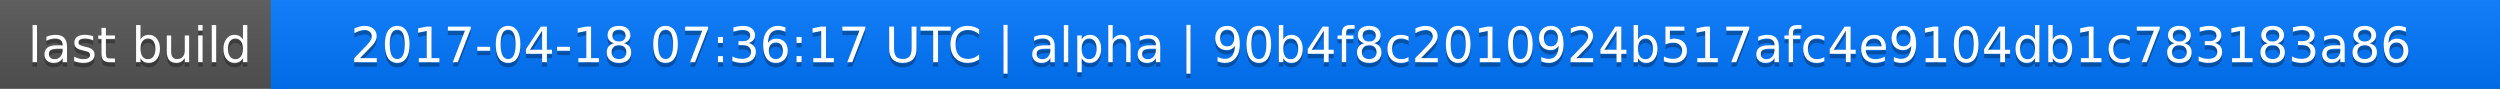
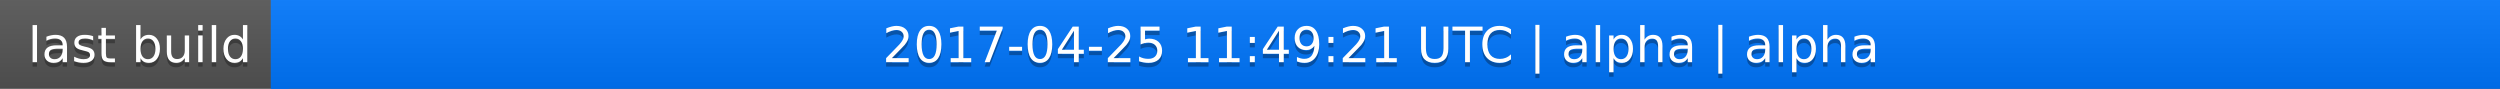
<svg xmlns="http://www.w3.org/2000/svg" width="563" height="20">
  <linearGradient id="a" x2="0" y2="100%">
    <stop offset="0" stop-color="#bbb" stop-opacity=".1" />
    <stop offset="1" stop-opacity=".1" />
  </linearGradient>
  <rect rx="0" width="563" height="20" fill="#555" />
  <rect rx="0" x="61" width="502" height="20" fill="#07f" />
  <path fill="#07f" d="M61 0h4v20h-4z" />
  <rect rx="0" width="563" height="20" fill="url(#a)" />
  <g fill="#fff" text-anchor="middle" font-family="DejaVu Sans,Verdana,Geneva,sans-serif" font-size="11">
    <text x="31.5" y="15" fill="#010101" fill-opacity=".3">last build</text>
    <text x="31.5" y="14">last build</text>
-     <text x="311" y="15" fill="#010101" fill-opacity=".3">2017-04-18 07:36:17 UTC | alpha | 90b4f8c2010924b517afc4e9104db1c783183a86</text>
-     <text x="311" y="14">2017-04-18 07:36:17 UTC | alpha | 90b4f8c2010924b517afc4e9104db1c783183a86</text>
+     <text x="311" y="15" fill="#010101" fill-opacity=".3">2017-04-25 11:49:21 UTC | alpha | alpha</text>
+     <text x="311" y="14">2017-04-25 11:49:21 UTC | alpha | alpha</text>
  </g>
</svg>
